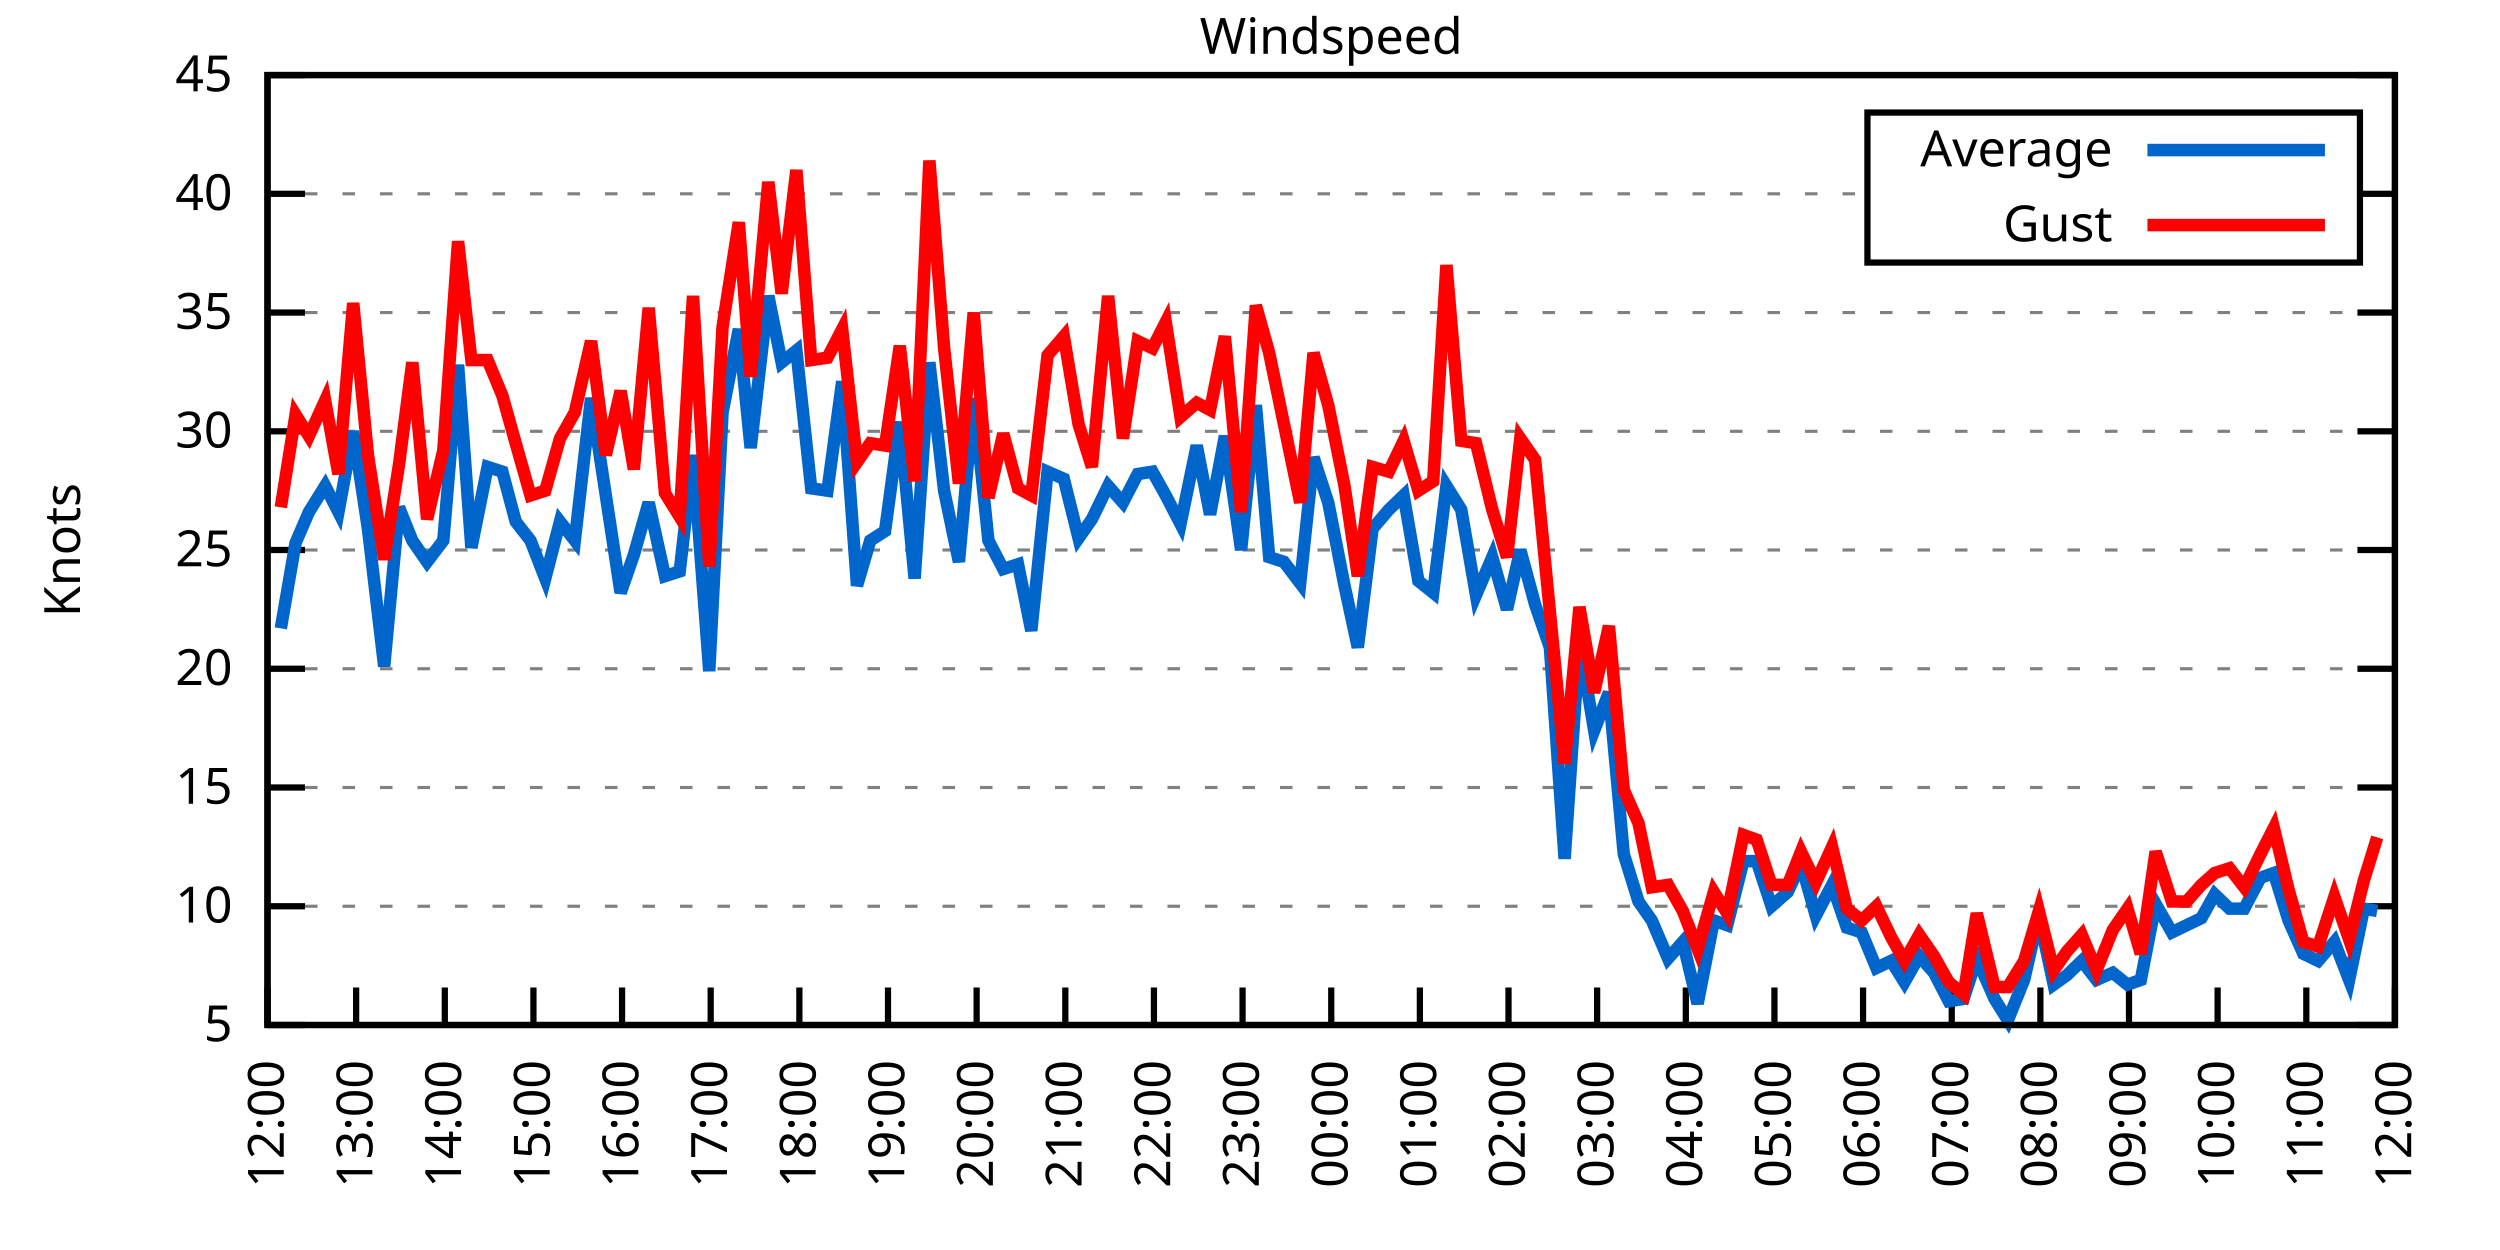
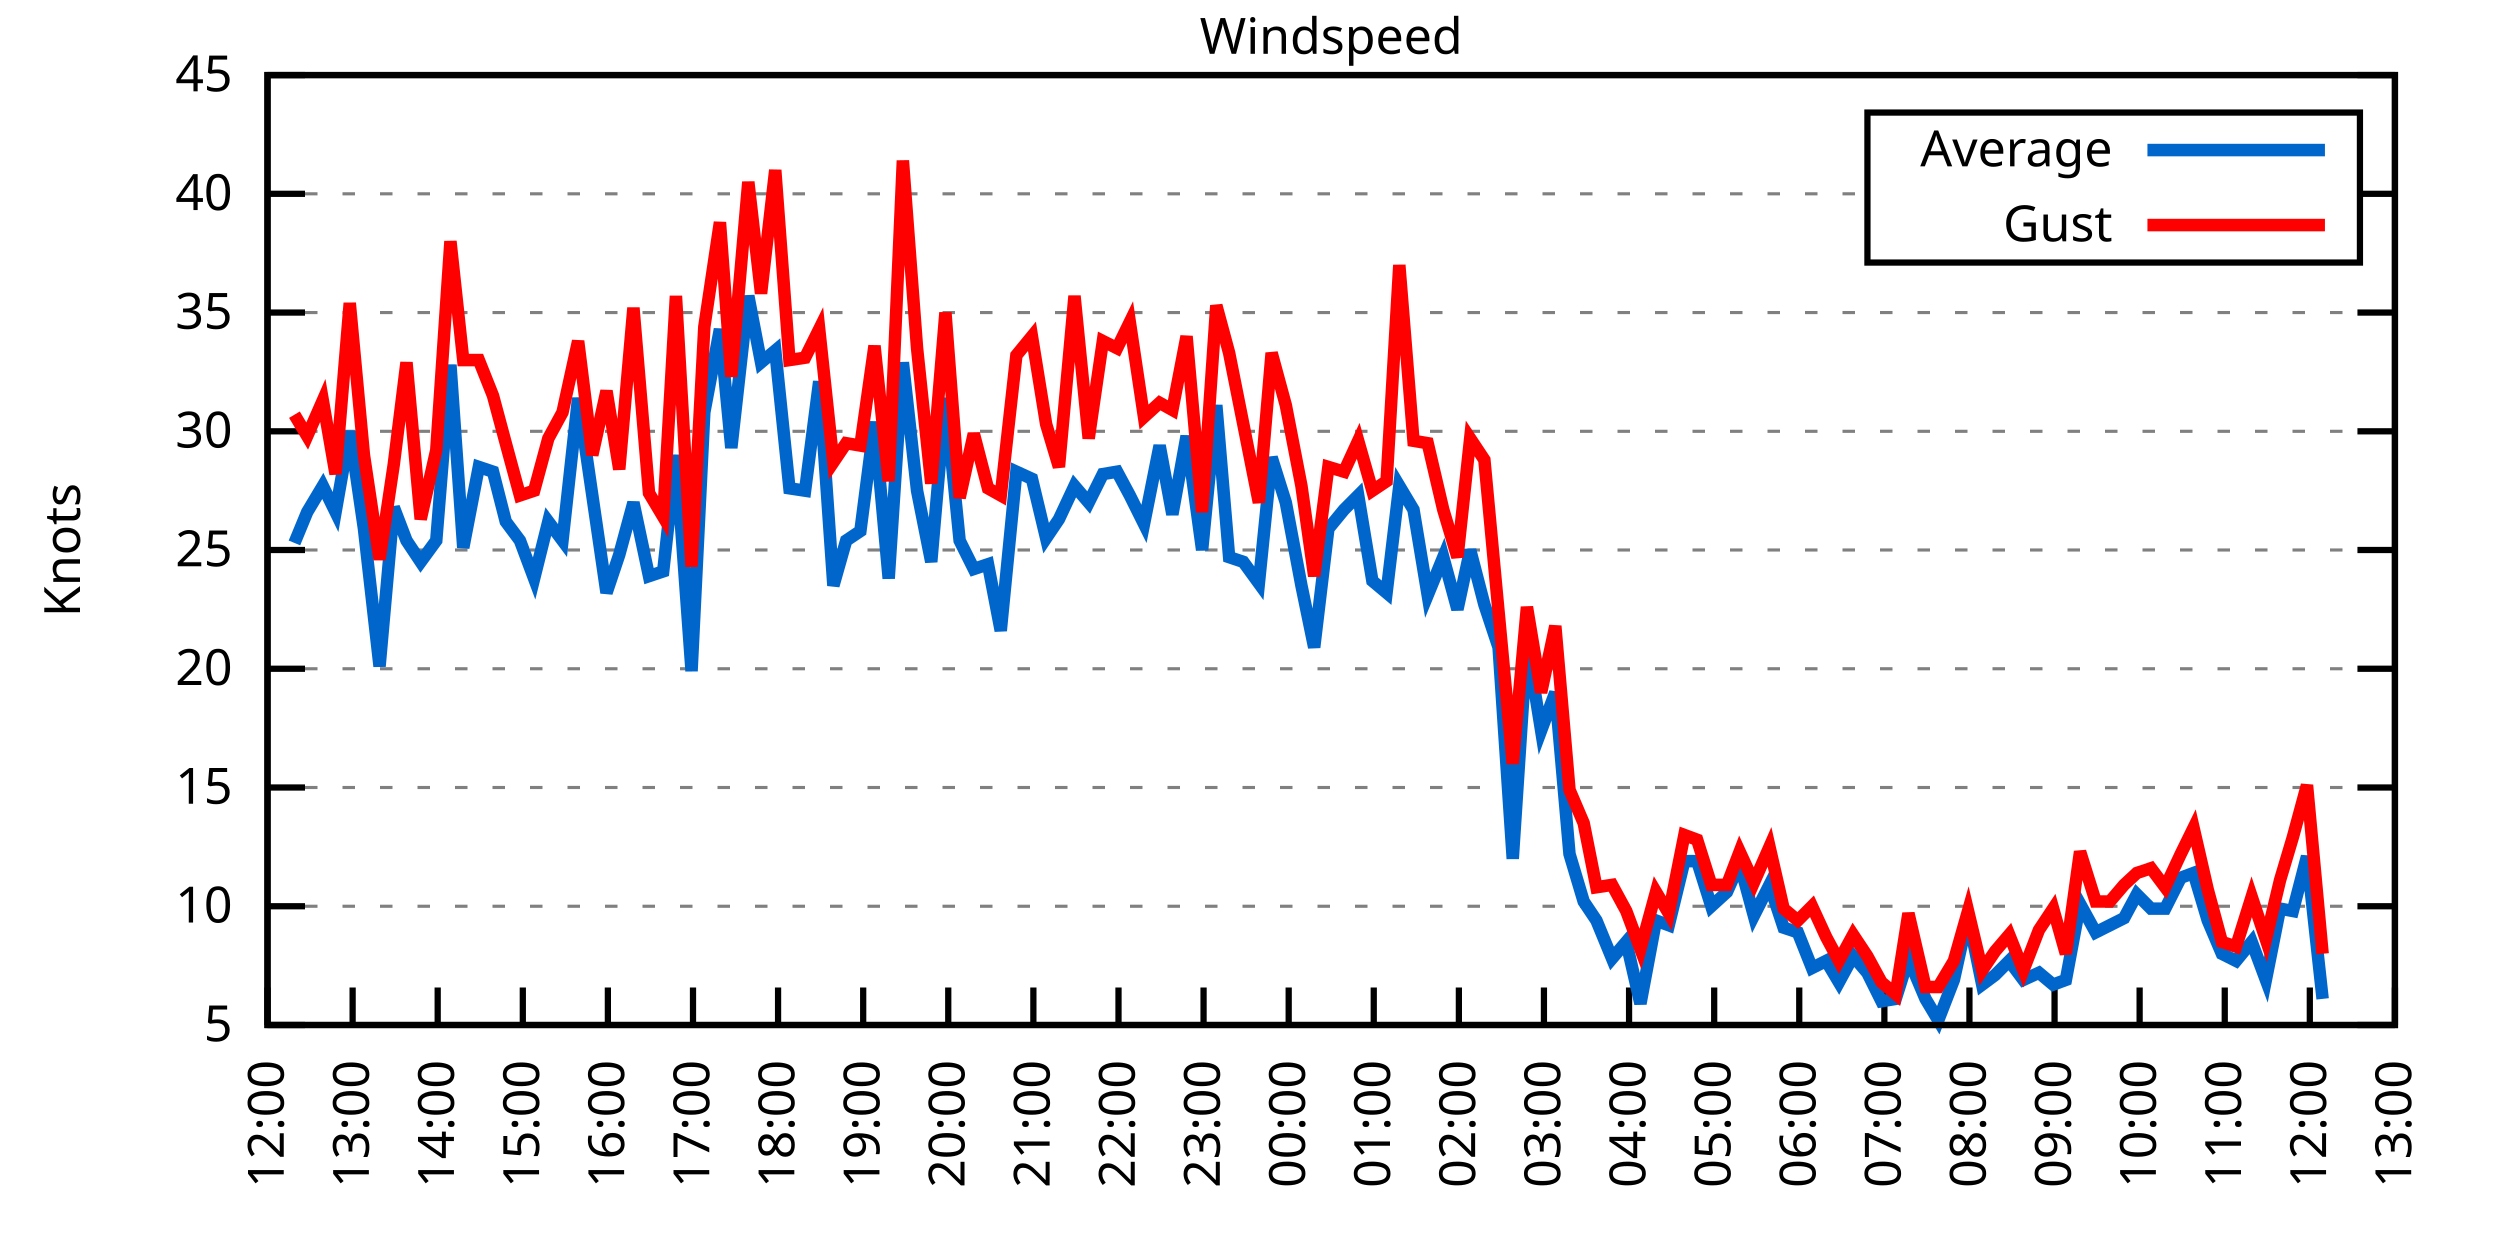
<svg xmlns="http://www.w3.org/2000/svg" xmlns:xlink="http://www.w3.org/1999/xlink" width="400" height="200" viewBox="0 0 400 200">
  <g id="gnuplot_canvas">
    <rect x="0" y="0" width="400" height="200" fill="none" />
    <defs>
      <circle id="gpDot" r="0.5" stroke-width="0.5" stroke="currentColor" />
      <path id="gpPt0" stroke-width="0.333" stroke="currentColor" d="M-1,0 h2 M0,-1 v2" />
      <path id="gpPt1" stroke-width="0.333" stroke="currentColor" d="M-1,-1 L1,1 M1,-1 L-1,1" />
      <path id="gpPt2" stroke-width="0.333" stroke="currentColor" d="M-1,0 L1,0 M0,-1 L0,1 M-1,-1 L1,1 M-1,1 L1,-1" />
      <rect id="gpPt3" stroke-width="0.333" stroke="currentColor" x="-1" y="-1" width="2" height="2" />
      <rect id="gpPt4" stroke-width="0.333" stroke="currentColor" fill="currentColor" x="-1" y="-1" width="2" height="2" />
      <circle id="gpPt5" stroke-width="0.333" stroke="currentColor" cx="0" cy="0" r="1" />
      <use xlink:href="#gpPt5" id="gpPt6" fill="currentColor" stroke="none" />
      <path id="gpPt7" stroke-width="0.333" stroke="currentColor" d="M0,-1.33 L-1.33,0.67 L1.33,0.67 z" />
      <use xlink:href="#gpPt7" id="gpPt8" fill="currentColor" stroke="none" />
      <use xlink:href="#gpPt7" id="gpPt9" stroke="currentColor" transform="rotate(180)" />
      <use xlink:href="#gpPt9" id="gpPt10" fill="currentColor" stroke="none" />
      <use xlink:href="#gpPt3" id="gpPt11" stroke="currentColor" transform="rotate(45)" />
      <use xlink:href="#gpPt11" id="gpPt12" fill="currentColor" stroke="none" />
      <path id="gpPt13" stroke-width="0.333" stroke="currentColor" d="M0,1.330 L1.265,0.411 L0.782,-1.067 L-0.782,-1.076 L-1.265,0.411 z" />
      <use xlink:href="#gpPt13" id="gpPt14" fill="currentColor" stroke="none" />
      <filter id="textbox" filterUnits="objectBoundingBox" x="0" y="0" height="1" width="1">
        <feFlood flood-color="white" flood-opacity="1" result="bgnd" />
        <feComposite in="SourceGraphic" in2="bgnd" operator="atop" />
      </filter>
      <filter id="greybox" filterUnits="objectBoundingBox" x="0" y="0" height="1" width="1">
        <feFlood flood-color="lightgrey" flood-opacity="1" result="grey" />
        <feComposite in="SourceGraphic" in2="grey" operator="atop" />
      </filter>
    </defs>
    <g fill="none" color="white" stroke="currentColor" stroke-width="1.00" stroke-linecap="butt" stroke-linejoin="miter">
</g>
    <g fill="none" color="black" stroke="currentColor" stroke-width="1.00" stroke-linecap="butt" stroke-linejoin="miter">
      <g stroke="none" shape-rendering="crispEdges">
        <polygon fill="rgb(255, 255, 255)" points="42.80,164.00 383.18,164.00 383.18,12.02 42.80,12.02 " />
      </g>
    </g>
    <g fill="none" color="black" stroke="currentColor" stroke-width="1.00" stroke-linecap="butt" stroke-linejoin="miter">
</g>
    <g fill="none" color="black" stroke="black" stroke-width="0.50" stroke-linecap="butt" stroke-linejoin="miter">
</g>
    <g fill="none" color="gray" stroke="currentColor" stroke-width="0.50" stroke-linecap="butt" stroke-linejoin="miter">
      <path stroke="gray" stroke-dasharray="2,4" class="gridline" d="M42.80,164.00 L383.19,164.00  " />
    </g>
    <g fill="none" color="gray" stroke="gray" stroke-width="1.00" stroke-linecap="butt" stroke-linejoin="miter">
</g>
    <g fill="none" color="black" stroke="currentColor" stroke-width="1.00" stroke-linecap="butt" stroke-linejoin="miter">
      <path stroke="black" d="M42.80,164.00 L48.80,164.00 M383.19,164.00 L377.19,164.00  " />
      <g transform="translate(37.20,166.60)" stroke="none" fill="black" font-family="Sans" font-size="8.00" text-anchor="end">
        <text>
          <tspan font-family="Sans"> 5</tspan>
        </text>
      </g>
    </g>
    <g fill="none" color="black" stroke="currentColor" stroke-width="1.00" stroke-linecap="butt" stroke-linejoin="miter">
</g>
    <g fill="none" color="black" stroke="black" stroke-width="0.50" stroke-linecap="butt" stroke-linejoin="miter">
</g>
    <g fill="none" color="gray" stroke="currentColor" stroke-width="0.50" stroke-linecap="butt" stroke-linejoin="miter">
      <path stroke="gray" stroke-dasharray="2,4" class="gridline" d="M42.80,145.00 L383.19,145.00  " />
    </g>
    <g fill="none" color="gray" stroke="gray" stroke-width="1.00" stroke-linecap="butt" stroke-linejoin="miter">
</g>
    <g fill="none" color="black" stroke="currentColor" stroke-width="1.00" stroke-linecap="butt" stroke-linejoin="miter">
      <path stroke="black" d="M42.80,145.00 L48.80,145.00 M383.19,145.00 L377.19,145.00  " />
      <g transform="translate(37.20,147.60)" stroke="none" fill="black" font-family="Sans" font-size="8.00" text-anchor="end">
        <text>
          <tspan font-family="Sans"> 10</tspan>
        </text>
      </g>
    </g>
    <g fill="none" color="black" stroke="currentColor" stroke-width="1.00" stroke-linecap="butt" stroke-linejoin="miter">
</g>
    <g fill="none" color="black" stroke="black" stroke-width="0.50" stroke-linecap="butt" stroke-linejoin="miter">
</g>
    <g fill="none" color="gray" stroke="currentColor" stroke-width="0.50" stroke-linecap="butt" stroke-linejoin="miter">
      <path stroke="gray" stroke-dasharray="2,4" class="gridline" d="M42.80,126.00 L383.19,126.00  " />
    </g>
    <g fill="none" color="gray" stroke="gray" stroke-width="1.00" stroke-linecap="butt" stroke-linejoin="miter">
</g>
    <g fill="none" color="black" stroke="currentColor" stroke-width="1.00" stroke-linecap="butt" stroke-linejoin="miter">
      <path stroke="black" d="M42.80,126.00 L48.80,126.00 M383.19,126.00 L377.19,126.00  " />
      <g transform="translate(37.20,128.60)" stroke="none" fill="black" font-family="Sans" font-size="8.00" text-anchor="end">
        <text>
          <tspan font-family="Sans"> 15</tspan>
        </text>
      </g>
    </g>
    <g fill="none" color="black" stroke="currentColor" stroke-width="1.00" stroke-linecap="butt" stroke-linejoin="miter">
</g>
    <g fill="none" color="black" stroke="black" stroke-width="0.50" stroke-linecap="butt" stroke-linejoin="miter">
</g>
    <g fill="none" color="gray" stroke="currentColor" stroke-width="0.50" stroke-linecap="butt" stroke-linejoin="miter">
      <path stroke="gray" stroke-dasharray="2,4" class="gridline" d="M42.80,107.00 L383.19,107.00  " />
    </g>
    <g fill="none" color="gray" stroke="gray" stroke-width="1.00" stroke-linecap="butt" stroke-linejoin="miter">
</g>
    <g fill="none" color="black" stroke="currentColor" stroke-width="1.00" stroke-linecap="butt" stroke-linejoin="miter">
      <path stroke="black" d="M42.80,107.00 L48.80,107.00 M383.19,107.00 L377.19,107.00  " />
      <g transform="translate(37.20,109.60)" stroke="none" fill="black" font-family="Sans" font-size="8.00" text-anchor="end">
        <text>
          <tspan font-family="Sans"> 20</tspan>
        </text>
      </g>
    </g>
    <g fill="none" color="black" stroke="currentColor" stroke-width="1.00" stroke-linecap="butt" stroke-linejoin="miter">
</g>
    <g fill="none" color="black" stroke="black" stroke-width="0.50" stroke-linecap="butt" stroke-linejoin="miter">
</g>
    <g fill="none" color="gray" stroke="currentColor" stroke-width="0.50" stroke-linecap="butt" stroke-linejoin="miter">
      <path stroke="gray" stroke-dasharray="2,4" class="gridline" d="M42.80,88.00 L383.19,88.00  " />
    </g>
    <g fill="none" color="gray" stroke="gray" stroke-width="1.00" stroke-linecap="butt" stroke-linejoin="miter">
</g>
    <g fill="none" color="black" stroke="currentColor" stroke-width="1.00" stroke-linecap="butt" stroke-linejoin="miter">
      <path stroke="black" d="M42.80,88.00 L48.80,88.00 M383.19,88.00 L377.19,88.00  " />
      <g transform="translate(37.20,90.60)" stroke="none" fill="black" font-family="Sans" font-size="8.00" text-anchor="end">
        <text>
          <tspan font-family="Sans"> 25</tspan>
        </text>
      </g>
    </g>
    <g fill="none" color="black" stroke="currentColor" stroke-width="1.00" stroke-linecap="butt" stroke-linejoin="miter">
</g>
    <g fill="none" color="black" stroke="black" stroke-width="0.50" stroke-linecap="butt" stroke-linejoin="miter">
</g>
    <g fill="none" color="gray" stroke="currentColor" stroke-width="0.50" stroke-linecap="butt" stroke-linejoin="miter">
      <path stroke="gray" stroke-dasharray="2,4" class="gridline" d="M42.80,69.01 L383.19,69.01  " />
    </g>
    <g fill="none" color="gray" stroke="gray" stroke-width="1.00" stroke-linecap="butt" stroke-linejoin="miter">
</g>
    <g fill="none" color="black" stroke="currentColor" stroke-width="1.00" stroke-linecap="butt" stroke-linejoin="miter">
      <path stroke="black" d="M42.80,69.01 L48.80,69.01 M383.19,69.01 L377.19,69.01  " />
      <g transform="translate(37.20,71.61)" stroke="none" fill="black" font-family="Sans" font-size="8.00" text-anchor="end">
        <text>
          <tspan font-family="Sans"> 30</tspan>
        </text>
      </g>
    </g>
    <g fill="none" color="black" stroke="currentColor" stroke-width="1.00" stroke-linecap="butt" stroke-linejoin="miter">
</g>
    <g fill="none" color="black" stroke="black" stroke-width="0.50" stroke-linecap="butt" stroke-linejoin="miter">
</g>
    <g fill="none" color="gray" stroke="currentColor" stroke-width="0.50" stroke-linecap="butt" stroke-linejoin="miter">
      <path stroke="gray" stroke-dasharray="2,4" class="gridline" d="M42.80,50.01 L383.19,50.01  " />
    </g>
    <g fill="none" color="gray" stroke="gray" stroke-width="1.00" stroke-linecap="butt" stroke-linejoin="miter">
</g>
    <g fill="none" color="black" stroke="currentColor" stroke-width="1.00" stroke-linecap="butt" stroke-linejoin="miter">
      <path stroke="black" d="M42.80,50.01 L48.80,50.01 M383.19,50.01 L377.19,50.01  " />
      <g transform="translate(37.20,52.61)" stroke="none" fill="black" font-family="Sans" font-size="8.00" text-anchor="end">
        <text>
          <tspan font-family="Sans"> 35</tspan>
        </text>
      </g>
    </g>
    <g fill="none" color="black" stroke="currentColor" stroke-width="1.00" stroke-linecap="butt" stroke-linejoin="miter">
</g>
    <g fill="none" color="black" stroke="black" stroke-width="0.50" stroke-linecap="butt" stroke-linejoin="miter">
</g>
    <g fill="none" color="gray" stroke="currentColor" stroke-width="0.50" stroke-linecap="butt" stroke-linejoin="miter">
      <path stroke="gray" stroke-dasharray="2,4" class="gridline" d="M42.80,31.01 L298.79,31.01 M377.59,31.01 L383.19,31.01  " />
    </g>
    <g fill="none" color="gray" stroke="gray" stroke-width="1.00" stroke-linecap="butt" stroke-linejoin="miter">
</g>
    <g fill="none" color="black" stroke="currentColor" stroke-width="1.00" stroke-linecap="butt" stroke-linejoin="miter">
      <path stroke="black" d="M42.80,31.01 L48.80,31.01 M383.19,31.01 L377.19,31.01  " />
      <g transform="translate(37.20,33.61)" stroke="none" fill="black" font-family="Sans" font-size="8.00" text-anchor="end">
        <text>
          <tspan font-family="Sans"> 40</tspan>
        </text>
      </g>
    </g>
    <g fill="none" color="black" stroke="currentColor" stroke-width="1.00" stroke-linecap="butt" stroke-linejoin="miter">
</g>
    <g fill="none" color="black" stroke="black" stroke-width="0.50" stroke-linecap="butt" stroke-linejoin="miter">
</g>
    <g fill="none" color="gray" stroke="currentColor" stroke-width="0.50" stroke-linecap="butt" stroke-linejoin="miter">
      <path stroke="gray" stroke-dasharray="2,4" class="gridline" d="M42.80,12.01 L383.19,12.01  " />
    </g>
    <g fill="none" color="gray" stroke="gray" stroke-width="1.00" stroke-linecap="butt" stroke-linejoin="miter">
</g>
    <g fill="none" color="black" stroke="currentColor" stroke-width="1.00" stroke-linecap="butt" stroke-linejoin="miter">
      <path stroke="black" d="M42.80,12.01 L48.80,12.01 M383.19,12.01 L377.19,12.01  " />
      <g transform="translate(37.20,14.61)" stroke="none" fill="black" font-family="Sans" font-size="8.00" text-anchor="end">
        <text>
          <tspan font-family="Sans"> 45</tspan>
        </text>
      </g>
    </g>
    <g fill="none" color="black" stroke="currentColor" stroke-width="1.00" stroke-linecap="butt" stroke-linejoin="miter">
      <path stroke="black" d="M42.80,164.00 L42.80,158.00  " />
      <g transform="translate(45.40,169.60) rotate(270.00)" stroke="none" fill="black" font-family="Sans" font-size="8.00" text-anchor="end">
        <text>
          <tspan font-family="Sans">12:00</tspan>
        </text>
      </g>
    </g>
    <g fill="none" color="black" stroke="currentColor" stroke-width="1.00" stroke-linecap="butt" stroke-linejoin="miter">
-       <path stroke="black" d="M56.98,164.00 L56.98,158.00  " />
-       <g transform="translate(59.58,169.60) rotate(270.00)" stroke="none" fill="black" font-family="Sans" font-size="8.00" text-anchor="end">
+       <path stroke="black" d="M56.42,164.00 L56.42,158.00  " />
+       <g transform="translate(59.02,169.60) rotate(270.00)" stroke="none" fill="black" font-family="Sans" font-size="8.00" text-anchor="end">
        <text>
          <tspan font-family="Sans">13:00</tspan>
        </text>
      </g>
    </g>
    <g fill="none" color="black" stroke="currentColor" stroke-width="1.00" stroke-linecap="butt" stroke-linejoin="miter">
-       <path stroke="black" d="M71.17,164.00 L71.17,158.00  " />
-       <g transform="translate(73.77,169.60) rotate(270.00)" stroke="none" fill="black" font-family="Sans" font-size="8.00" text-anchor="end">
+       <path stroke="black" d="M70.03,164.00 L70.03,158.00  " />
+       <g transform="translate(72.63,169.60) rotate(270.00)" stroke="none" fill="black" font-family="Sans" font-size="8.00" text-anchor="end">
        <text>
          <tspan font-family="Sans">14:00</tspan>
        </text>
      </g>
    </g>
    <g fill="none" color="black" stroke="currentColor" stroke-width="1.00" stroke-linecap="butt" stroke-linejoin="miter">
-       <path stroke="black" d="M85.35,164.00 L85.35,158.00  " />
-       <g transform="translate(87.95,169.60) rotate(270.00)" stroke="none" fill="black" font-family="Sans" font-size="8.00" text-anchor="end">
+       <path stroke="black" d="M83.65,164.00 L83.65,158.00  " />
+       <g transform="translate(86.25,169.60) rotate(270.00)" stroke="none" fill="black" font-family="Sans" font-size="8.00" text-anchor="end">
        <text>
          <tspan font-family="Sans">15:00</tspan>
        </text>
      </g>
    </g>
    <g fill="none" color="black" stroke="currentColor" stroke-width="1.00" stroke-linecap="butt" stroke-linejoin="miter">
-       <path stroke="black" d="M99.53,164.00 L99.53,158.00  " />
-       <g transform="translate(102.13,169.60) rotate(270.00)" stroke="none" fill="black" font-family="Sans" font-size="8.00" text-anchor="end">
+       <path stroke="black" d="M97.26,164.00 L97.26,158.00  " />
+       <g transform="translate(99.86,169.60) rotate(270.00)" stroke="none" fill="black" font-family="Sans" font-size="8.00" text-anchor="end">
        <text>
          <tspan font-family="Sans">16:00</tspan>
        </text>
      </g>
    </g>
    <g fill="none" color="black" stroke="currentColor" stroke-width="1.00" stroke-linecap="butt" stroke-linejoin="miter">
-       <path stroke="black" d="M113.71,164.00 L113.71,158.00  " />
-       <g transform="translate(116.31,169.60) rotate(270.00)" stroke="none" fill="black" font-family="Sans" font-size="8.00" text-anchor="end">
+       <path stroke="black" d="M110.88,164.00 L110.88,158.00  " />
+       <g transform="translate(113.48,169.60) rotate(270.00)" stroke="none" fill="black" font-family="Sans" font-size="8.00" text-anchor="end">
        <text>
          <tspan font-family="Sans">17:00</tspan>
        </text>
      </g>
    </g>
    <g fill="none" color="black" stroke="currentColor" stroke-width="1.00" stroke-linecap="butt" stroke-linejoin="miter">
-       <path stroke="black" d="M127.90,164.00 L127.90,158.00  " />
-       <g transform="translate(130.50,169.60) rotate(270.00)" stroke="none" fill="black" font-family="Sans" font-size="8.00" text-anchor="end">
+       <path stroke="black" d="M124.49,164.00 L124.49,158.00  " />
+       <g transform="translate(127.09,169.60) rotate(270.00)" stroke="none" fill="black" font-family="Sans" font-size="8.00" text-anchor="end">
        <text>
          <tspan font-family="Sans">18:00</tspan>
        </text>
      </g>
    </g>
    <g fill="none" color="black" stroke="currentColor" stroke-width="1.00" stroke-linecap="butt" stroke-linejoin="miter">
-       <path stroke="black" d="M142.08,164.00 L142.08,158.00  " />
-       <g transform="translate(144.68,169.60) rotate(270.00)" stroke="none" fill="black" font-family="Sans" font-size="8.00" text-anchor="end">
+       <path stroke="black" d="M138.11,164.00 L138.11,158.00  " />
+       <g transform="translate(140.71,169.60) rotate(270.00)" stroke="none" fill="black" font-family="Sans" font-size="8.00" text-anchor="end">
        <text>
          <tspan font-family="Sans">19:00</tspan>
        </text>
      </g>
    </g>
    <g fill="none" color="black" stroke="currentColor" stroke-width="1.00" stroke-linecap="butt" stroke-linejoin="miter">
-       <path stroke="black" d="M156.26,164.00 L156.26,158.00  " />
-       <g transform="translate(158.86,169.60) rotate(270.00)" stroke="none" fill="black" font-family="Sans" font-size="8.00" text-anchor="end">
+       <path stroke="black" d="M151.72,164.00 L151.72,158.00  " />
+       <g transform="translate(154.32,169.60) rotate(270.00)" stroke="none" fill="black" font-family="Sans" font-size="8.00" text-anchor="end">
        <text>
          <tspan font-family="Sans">20:00</tspan>
        </text>
      </g>
    </g>
    <g fill="none" color="black" stroke="currentColor" stroke-width="1.00" stroke-linecap="butt" stroke-linejoin="miter">
-       <path stroke="black" d="M170.45,164.00 L170.45,158.00  " />
-       <g transform="translate(173.05,169.60) rotate(270.00)" stroke="none" fill="black" font-family="Sans" font-size="8.00" text-anchor="end">
+       <path stroke="black" d="M165.34,164.00 L165.34,158.00  " />
+       <g transform="translate(167.94,169.60) rotate(270.00)" stroke="none" fill="black" font-family="Sans" font-size="8.00" text-anchor="end">
        <text>
          <tspan font-family="Sans">21:00</tspan>
        </text>
      </g>
    </g>
    <g fill="none" color="black" stroke="currentColor" stroke-width="1.00" stroke-linecap="butt" stroke-linejoin="miter">
-       <path stroke="black" d="M184.63,164.00 L184.63,158.00  " />
-       <g transform="translate(187.23,169.60) rotate(270.00)" stroke="none" fill="black" font-family="Sans" font-size="8.00" text-anchor="end">
+       <path stroke="black" d="M178.96,164.00 L178.96,158.00  " />
+       <g transform="translate(181.56,169.60) rotate(270.00)" stroke="none" fill="black" font-family="Sans" font-size="8.00" text-anchor="end">
        <text>
          <tspan font-family="Sans">22:00</tspan>
        </text>
      </g>
    </g>
    <g fill="none" color="black" stroke="currentColor" stroke-width="1.00" stroke-linecap="butt" stroke-linejoin="miter">
-       <path stroke="black" d="M198.81,164.00 L198.81,158.00  " />
-       <g transform="translate(201.41,169.60) rotate(270.00)" stroke="none" fill="black" font-family="Sans" font-size="8.00" text-anchor="end">
+       <path stroke="black" d="M192.57,164.00 L192.57,158.00  " />
+       <g transform="translate(195.17,169.60) rotate(270.00)" stroke="none" fill="black" font-family="Sans" font-size="8.00" text-anchor="end">
        <text>
          <tspan font-family="Sans">23:00</tspan>
        </text>
      </g>
    </g>
    <g fill="none" color="black" stroke="currentColor" stroke-width="1.00" stroke-linecap="butt" stroke-linejoin="miter">
-       <path stroke="black" d="M213.00,164.00 L213.00,158.00  " />
-       <g transform="translate(215.60,169.60) rotate(270.00)" stroke="none" fill="black" font-family="Sans" font-size="8.00" text-anchor="end">
+       <path stroke="black" d="M206.19,164.00 L206.19,158.00  " />
+       <g transform="translate(208.79,169.60) rotate(270.00)" stroke="none" fill="black" font-family="Sans" font-size="8.00" text-anchor="end">
        <text>
          <tspan font-family="Sans">00:00</tspan>
        </text>
      </g>
    </g>
    <g fill="none" color="black" stroke="currentColor" stroke-width="1.00" stroke-linecap="butt" stroke-linejoin="miter">
-       <path stroke="black" d="M227.18,164.00 L227.18,158.00  " />
-       <g transform="translate(229.78,169.60) rotate(270.00)" stroke="none" fill="black" font-family="Sans" font-size="8.00" text-anchor="end">
+       <path stroke="black" d="M219.80,164.00 L219.80,158.00  " />
+       <g transform="translate(222.40,169.60) rotate(270.00)" stroke="none" fill="black" font-family="Sans" font-size="8.00" text-anchor="end">
        <text>
          <tspan font-family="Sans">01:00</tspan>
        </text>
      </g>
    </g>
    <g fill="none" color="black" stroke="currentColor" stroke-width="1.00" stroke-linecap="butt" stroke-linejoin="miter">
-       <path stroke="black" d="M241.36,164.00 L241.36,158.00  " />
-       <g transform="translate(243.96,169.60) rotate(270.00)" stroke="none" fill="black" font-family="Sans" font-size="8.00" text-anchor="end">
+       <path stroke="black" d="M233.42,164.00 L233.42,158.00  " />
+       <g transform="translate(236.02,169.60) rotate(270.00)" stroke="none" fill="black" font-family="Sans" font-size="8.00" text-anchor="end">
        <text>
          <tspan font-family="Sans">02:00</tspan>
        </text>
      </g>
    </g>
    <g fill="none" color="black" stroke="currentColor" stroke-width="1.00" stroke-linecap="butt" stroke-linejoin="miter">
-       <path stroke="black" d="M255.54,164.00 L255.54,158.00  " />
-       <g transform="translate(258.14,169.60) rotate(270.00)" stroke="none" fill="black" font-family="Sans" font-size="8.00" text-anchor="end">
+       <path stroke="black" d="M247.03,164.00 L247.03,158.00  " />
+       <g transform="translate(249.63,169.60) rotate(270.00)" stroke="none" fill="black" font-family="Sans" font-size="8.00" text-anchor="end">
        <text>
          <tspan font-family="Sans">03:00</tspan>
        </text>
      </g>
    </g>
    <g fill="none" color="black" stroke="currentColor" stroke-width="1.00" stroke-linecap="butt" stroke-linejoin="miter">
-       <path stroke="black" d="M269.73,164.00 L269.73,158.00  " />
-       <g transform="translate(272.33,169.60) rotate(270.00)" stroke="none" fill="black" font-family="Sans" font-size="8.00" text-anchor="end">
+       <path stroke="black" d="M260.65,164.00 L260.65,158.00  " />
+       <g transform="translate(263.25,169.60) rotate(270.00)" stroke="none" fill="black" font-family="Sans" font-size="8.00" text-anchor="end">
        <text>
          <tspan font-family="Sans">04:00</tspan>
        </text>
      </g>
    </g>
    <g fill="none" color="black" stroke="currentColor" stroke-width="1.00" stroke-linecap="butt" stroke-linejoin="miter">
-       <path stroke="black" d="M283.91,164.00 L283.91,158.00  " />
-       <g transform="translate(286.51,169.60) rotate(270.00)" stroke="none" fill="black" font-family="Sans" font-size="8.00" text-anchor="end">
+       <path stroke="black" d="M274.27,164.00 L274.27,158.00  " />
+       <g transform="translate(276.87,169.60) rotate(270.00)" stroke="none" fill="black" font-family="Sans" font-size="8.00" text-anchor="end">
        <text>
          <tspan font-family="Sans">05:00</tspan>
        </text>
      </g>
    </g>
    <g fill="none" color="black" stroke="currentColor" stroke-width="1.00" stroke-linecap="butt" stroke-linejoin="miter">
-       <path stroke="black" d="M298.09,164.00 L298.09,158.00  " />
-       <g transform="translate(300.69,169.60) rotate(270.00)" stroke="none" fill="black" font-family="Sans" font-size="8.00" text-anchor="end">
+       <path stroke="black" d="M287.88,164.00 L287.88,158.00  " />
+       <g transform="translate(290.48,169.60) rotate(270.00)" stroke="none" fill="black" font-family="Sans" font-size="8.00" text-anchor="end">
        <text>
          <tspan font-family="Sans">06:00</tspan>
        </text>
      </g>
    </g>
    <g fill="none" color="black" stroke="currentColor" stroke-width="1.00" stroke-linecap="butt" stroke-linejoin="miter">
-       <path stroke="black" d="M312.28,164.00 L312.28,158.00  " />
-       <g transform="translate(314.88,169.60) rotate(270.00)" stroke="none" fill="black" font-family="Sans" font-size="8.00" text-anchor="end">
+       <path stroke="black" d="M301.50,164.00 L301.50,158.00  " />
+       <g transform="translate(304.10,169.60) rotate(270.00)" stroke="none" fill="black" font-family="Sans" font-size="8.00" text-anchor="end">
        <text>
          <tspan font-family="Sans">07:00</tspan>
        </text>
      </g>
    </g>
    <g fill="none" color="black" stroke="currentColor" stroke-width="1.00" stroke-linecap="butt" stroke-linejoin="miter">
-       <path stroke="black" d="M326.46,164.00 L326.46,158.00  " />
-       <g transform="translate(329.06,169.60) rotate(270.00)" stroke="none" fill="black" font-family="Sans" font-size="8.00" text-anchor="end">
+       <path stroke="black" d="M315.11,164.00 L315.11,158.00  " />
+       <g transform="translate(317.71,169.60) rotate(270.00)" stroke="none" fill="black" font-family="Sans" font-size="8.00" text-anchor="end">
        <text>
          <tspan font-family="Sans">08:00</tspan>
        </text>
      </g>
    </g>
    <g fill="none" color="black" stroke="currentColor" stroke-width="1.00" stroke-linecap="butt" stroke-linejoin="miter">
-       <path stroke="black" d="M340.64,164.00 L340.64,158.00  " />
-       <g transform="translate(343.24,169.60) rotate(270.00)" stroke="none" fill="black" font-family="Sans" font-size="8.00" text-anchor="end">
+       <path stroke="black" d="M328.73,164.00 L328.73,158.00  " />
+       <g transform="translate(331.33,169.60) rotate(270.00)" stroke="none" fill="black" font-family="Sans" font-size="8.00" text-anchor="end">
        <text>
          <tspan font-family="Sans">09:00</tspan>
        </text>
      </g>
    </g>
    <g fill="none" color="black" stroke="currentColor" stroke-width="1.00" stroke-linecap="butt" stroke-linejoin="miter">
-       <path stroke="black" d="M354.82,164.00 L354.82,158.00  " />
-       <g transform="translate(357.42,169.60) rotate(270.00)" stroke="none" fill="black" font-family="Sans" font-size="8.00" text-anchor="end">
+       <path stroke="black" d="M342.34,164.00 L342.34,158.00  " />
+       <g transform="translate(344.94,169.60) rotate(270.00)" stroke="none" fill="black" font-family="Sans" font-size="8.00" text-anchor="end">
        <text>
          <tspan font-family="Sans">10:00</tspan>
        </text>
      </g>
    </g>
    <g fill="none" color="black" stroke="currentColor" stroke-width="1.00" stroke-linecap="butt" stroke-linejoin="miter">
-       <path stroke="black" d="M369.01,164.00 L369.01,158.00  " />
-       <g transform="translate(371.61,169.60) rotate(270.00)" stroke="none" fill="black" font-family="Sans" font-size="8.00" text-anchor="end">
+       <path stroke="black" d="M355.96,164.00 L355.96,158.00  " />
+       <g transform="translate(358.56,169.60) rotate(270.00)" stroke="none" fill="black" font-family="Sans" font-size="8.00" text-anchor="end">
        <text>
          <tspan font-family="Sans">11:00</tspan>
+         </text>
+       </g>
+     </g>
+     <g fill="none" color="black" stroke="currentColor" stroke-width="1.00" stroke-linecap="butt" stroke-linejoin="miter">
+       <path stroke="black" d="M369.57,164.00 L369.57,158.00  " />
+       <g transform="translate(372.17,169.60) rotate(270.00)" stroke="none" fill="black" font-family="Sans" font-size="8.00" text-anchor="end">
+         <text>
+           <tspan font-family="Sans">12:00</tspan>
        </text>
      </g>
    </g>
    <g fill="none" color="black" stroke="currentColor" stroke-width="1.00" stroke-linecap="butt" stroke-linejoin="miter">
      <path stroke="black" d="M383.19,164.00 L383.19,158.00  " />
      <g transform="translate(385.79,169.60) rotate(270.00)" stroke="none" fill="black" font-family="Sans" font-size="8.00" text-anchor="end">
        <text>
-           <tspan font-family="Sans">12:00</tspan>
+           <tspan font-family="Sans">13:00</tspan>
        </text>
      </g>
    </g>
    <g fill="none" color="black" stroke="currentColor" stroke-width="1.00" stroke-linecap="butt" stroke-linejoin="miter">
</g>
    <g fill="none" color="black" stroke="currentColor" stroke-width="1.00" stroke-linecap="butt" stroke-linejoin="miter">
      <path stroke="black" d="M42.80,12.01 L42.80,164.00 L383.19,164.00 L383.19,12.01 L42.80,12.01 Z  " />
    </g>
    <g fill="none" color="black" stroke="currentColor" stroke-width="1.00" stroke-linecap="butt" stroke-linejoin="miter">
</g>
    <g fill="none" color="black" stroke="currentColor" stroke-width="1.00" stroke-linecap="butt" stroke-linejoin="miter">
      <path stroke="black" d="M298.79,42.01 L298.79,18.01 L377.59,18.01 L377.59,42.01 L298.79,42.01 Z  " />
    </g>
    <g id="Windspeed_plot_1">
      <g fill="none" color="white" stroke="black" stroke-width="2.00" stroke-linecap="butt" stroke-linejoin="miter">
</g>
      <g fill="none" color="black" stroke="currentColor" stroke-width="2.00" stroke-linecap="butt" stroke-linejoin="miter">
        <g transform="translate(337.99,26.61)" stroke="none" fill="black" font-family="Sans" font-size="8.00" text-anchor="end">
          <text>
            <tspan font-family="Sans">Average</tspan>
          </text>
        </g>
      </g>
      <g fill="none" color="black" stroke="currentColor" stroke-width="2.00" stroke-linecap="butt" stroke-linejoin="miter">
-         <path stroke="rgb(  0, 102, 204)" d="M343.59,24.01 L371.99,24.01 M44.93,100.54 L47.29,86.87 L49.42,81.93 L52.02,77.75 L54.15,81.93 L56.51,69.01   L58.87,84.59 L61.47,106.62 L63.84,81.17 L65.97,86.49 L68.33,89.90 L70.93,86.49 L73.29,58.37 L75.42,87.63   L78.02,74.71 L80.38,75.47 L82.51,83.45 L84.88,86.49 L87.24,92.56 L89.60,83.45 L91.97,86.49 L94.57,63.69   L96.93,79.27 L99.30,94.84 L101.42,88.76 L103.79,80.41 L106.39,92.18 L108.75,91.42 L110.88,72.81 L113.48,107.38   L115.61,65.97 L118.21,52.67 L120.10,71.67 L122.93,47.35 L125.06,57.99 L127.42,56.09 L129.79,78.13 L132.39,78.51   L134.75,61.03 L137.12,93.70 L139.24,86.49 L141.61,84.97 L143.97,67.49 L146.34,92.56 L148.70,57.99 L151.06,78.51   L153.43,89.90 L155.79,63.69 L158.15,86.49 L160.52,91.04 L162.88,90.28 L165.01,100.92 L167.61,75.47 L170.21,76.61   L172.57,86.11 L174.70,83.07 L177.30,77.75 L179.67,80.41 L182.03,75.85 L184.39,75.47 L186.52,79.27 L188.88,83.83   L191.48,71.29 L193.61,82.31 L195.98,69.77 L198.58,88.00 L200.94,64.83 L203.07,89.14 L205.43,89.90 L208.03,93.32   L210.16,73.19 L212.52,80.41 L215.12,93.70 L217.25,103.58 L219.61,84.59 L222.21,81.55 L224.58,79.27 L226.94,92.94   L229.31,94.84 L231.43,77.75 L233.80,81.55 L236.16,95.22 L238.76,89.14 L241.12,97.50 L243.25,88.00 L245.62,96.74   L247.98,103.58 L250.34,137.40 L252.71,102.82 L255.07,116.88 L257.43,110.80 L259.80,136.64 L262.16,144.24 L264.29,147.28   L266.89,153.36 L269.25,150.70 L271.62,160.58 L274.22,147.28 L276.35,148.04 L278.95,137.78 L281.07,137.78 L283.44,145.00   L286.04,142.72 L288.16,138.16 L290.53,146.52 L293.13,141.58 L295.49,148.42 L297.86,149.18 L300.22,154.88 L302.58,153.74   L304.71,157.16 L307.08,152.98 L309.44,155.64 L311.80,160.20 L314.17,159.82 L316.29,153.36 L319.13,159.82 L321.26,163.24   L323.86,156.78 L326.22,146.52 L328.59,157.54 L330.71,156.02 L333.08,153.74 L335.44,156.78 L338.04,155.64 L340.40,157.54   L342.53,156.78 L344.90,144.62 L347.50,149.18 L349.86,148.04 L352.22,146.90 L354.35,143.10 L356.72,145.38 L359.08,145.38   L361.68,140.44 L363.81,139.68 L366.17,147.28 L368.53,152.60 L370.90,153.74 L373.50,150.70 L375.86,156.78 L378.23,145.38   L380.35,145.76  " />
+         <path stroke="rgb(  0, 102, 204)" d="M343.59,24.01 L371.99,24.01 M47.11,86.87 L49.15,81.93 L51.65,77.75 L53.69,81.93 L55.96,69.01 L58.23,84.59   L60.73,106.62 L63.00,81.17 L65.04,86.49 L67.31,89.90 L69.80,86.49 L72.07,58.37 L74.12,87.63 L76.61,74.71   L78.88,75.47 L80.92,83.45 L83.19,86.49 L85.46,92.56 L87.73,83.45 L90.00,86.49 L92.50,63.69 L94.77,79.27   L97.04,94.84 L99.08,88.76 L101.35,80.41 L103.84,92.18 L106.11,91.42 L108.15,72.81 L110.65,107.38 L112.69,65.97   L115.19,52.67 L117.01,71.67 L119.73,47.35 L121.77,57.99 L124.04,56.09 L126.31,78.13 L128.81,78.51 L131.07,61.03   L133.34,93.70 L135.39,86.49 L137.66,84.97 L139.92,67.49 L142.19,92.56 L144.46,57.99 L146.73,78.51 L149.00,89.90   L151.27,63.69 L153.54,86.49 L155.81,91.04 L158.08,90.28 L160.12,100.92 L162.62,75.47 L165.11,76.61 L167.38,86.11   L169.43,83.07 L171.92,77.75 L174.19,80.41 L176.46,75.85 L178.73,75.47 L180.77,79.27 L183.04,83.83 L185.54,71.29   L187.58,82.31 L189.85,69.77 L192.34,88.00 L194.61,64.83 L196.66,89.14 L198.93,89.90 L201.42,93.32 L203.46,73.19   L205.73,80.41 L208.23,93.70 L210.27,103.58 L212.54,84.59 L215.04,81.55 L217.31,79.27 L219.58,92.94 L221.85,94.84   L223.89,77.75 L226.16,81.55 L228.43,95.22 L230.92,89.14 L233.19,97.50 L235.23,88.00 L237.50,96.74 L239.77,103.58   L242.04,137.40 L244.31,102.82 L246.58,116.88 L248.85,110.80 L251.12,136.64 L253.39,144.24 L255.43,147.28 L257.93,153.36   L260.20,150.70 L262.47,160.58 L264.96,147.28 L267.00,148.04 L269.50,137.78 L271.54,137.78 L273.81,145.00 L276.31,142.72   L278.35,138.16 L280.62,146.52 L283.12,141.58 L285.38,148.42 L287.65,149.18 L289.92,154.88 L292.19,153.74 L294.23,157.16   L296.50,152.98 L298.77,155.64 L301.04,160.20 L303.31,159.82 L305.35,153.36 L308.08,159.82 L310.12,163.24 L312.62,156.78   L314.89,146.52 L317.15,157.54 L319.20,156.02 L321.47,153.74 L323.74,156.78 L326.23,155.64 L328.50,157.54 L330.54,156.78   L332.81,144.62 L335.31,149.18 L337.58,148.04 L339.85,146.90 L341.89,143.10 L344.16,145.38 L346.43,145.38 L348.92,140.44   L350.97,139.68 L353.24,147.28 L355.50,152.60 L357.77,153.74 L360.27,150.70 L362.54,156.78 L364.81,145.38 L366.85,145.76   L369.12,137.02 L371.62,159.82  " />
      </g>
    </g>
    <g id="Windspeed_plot_2">
      <g fill="none" color="black" stroke="currentColor" stroke-width="2.00" stroke-linecap="butt" stroke-linejoin="miter">
        <g transform="translate(337.99,38.61)" stroke="none" fill="black" font-family="Sans" font-size="8.00" text-anchor="end">
          <text>
            <tspan font-family="Sans">Gust</tspan>
          </text>
        </g>
      </g>
      <g fill="none" color="black" stroke="currentColor" stroke-width="2.00" stroke-linecap="butt" stroke-linejoin="miter">
-         <path stroke="rgb(255,   0,   0)" d="M343.59,36.01 L371.99,36.01 M44.93,81.17 L47.29,66.35 L49.42,69.77 L52.02,64.07 L54.15,75.85 L56.51,48.49   L58.87,72.81 L61.47,89.52 L63.84,74.33 L65.97,57.99 L68.33,83.07 L70.93,72.05 L73.29,38.61 L75.42,57.61   L78.02,57.61 L80.38,63.31 L82.51,70.91 L84.88,79.27 L87.24,78.51 L89.60,70.15 L91.97,65.97 L94.57,54.57   L96.93,72.81 L99.30,62.55 L101.42,75.09 L103.79,49.25 L106.39,78.89 L108.75,82.69 L110.88,47.35 L113.48,90.66   L115.61,52.29 L118.21,35.57 L120.10,60.27 L122.93,29.11 L125.06,46.97 L127.42,27.21 L129.79,57.61 L132.39,57.23   L134.75,52.67 L137.12,73.95 L139.24,70.91 L141.61,71.29 L143.97,55.33 L146.34,76.99 L148.70,25.69 L151.06,55.71   L153.43,77.37 L155.79,50.01 L158.15,79.65 L160.52,69.39 L162.88,78.13 L165.01,79.27 L167.61,56.85 L170.21,53.81   L172.57,67.87 L174.70,74.71 L177.30,47.35 L179.67,70.15 L182.03,54.57 L184.39,55.71 L186.52,51.53 L188.88,66.73   L191.48,64.45 L193.61,65.59 L195.98,53.81 L198.58,81.93 L200.94,48.87 L203.07,56.47 L205.43,67.87 L208.03,80.41   L210.16,56.47 L212.52,64.83 L215.12,77.75 L217.25,92.18 L219.61,74.71 L222.21,75.47 L224.58,70.53 L226.94,78.51   L229.31,76.99 L231.43,42.41 L233.80,70.53 L236.16,70.91 L238.76,81.55 L241.12,89.14 L243.25,70.15 L245.62,73.57   L247.98,97.88 L250.34,122.20 L252.71,97.12 L255.07,110.80 L257.43,100.16 L259.80,126.38 L262.16,131.70 L264.29,141.96   L266.89,141.58 L269.25,145.76 L271.62,151.84 L274.22,142.72 L276.35,146.14 L278.95,133.60 L281.07,134.36 L283.44,141.58   L286.04,141.58 L288.16,136.26 L290.53,141.20 L293.13,135.50 L295.49,145.38 L297.86,147.28 L300.22,145.00 L302.58,149.94   L304.71,153.74 L307.08,149.56 L309.44,152.98 L311.80,157.16 L314.17,159.06 L316.29,146.14 L319.13,157.92 L321.26,157.92   L323.86,153.74 L326.22,145.76 L328.59,155.26 L330.71,152.22 L333.08,149.56 L335.44,155.26 L338.04,148.80 L340.40,145.38   L342.53,152.60 L344.90,136.26 L347.50,144.24 L349.86,144.24 L352.22,141.58 L354.35,139.68 L356.72,138.92 L359.08,141.96   L361.68,136.64 L363.81,132.46 L366.17,142.34 L368.53,150.70 L370.90,151.46 L373.50,143.48 L375.86,150.32 L378.23,140.82   L380.35,133.98  " />
+         <path stroke="rgb(255,   0,   0)" d="M343.59,36.01 L371.99,36.01 M47.11,66.35 L49.15,69.77 L51.65,64.07 L53.69,75.85 L55.96,48.49 L58.23,72.81   L60.73,89.52 L63.00,74.33 L65.04,57.99 L67.31,83.07 L69.80,72.05 L72.07,38.61 L74.12,57.61 L76.61,57.61   L78.88,63.31 L80.92,70.91 L83.19,79.27 L85.46,78.51 L87.73,70.15 L90.00,65.97 L92.50,54.57 L94.77,72.81   L97.04,62.55 L99.08,75.09 L101.35,49.25 L103.84,78.89 L106.11,82.69 L108.15,47.35 L110.65,90.66 L112.69,52.29   L115.19,35.57 L117.01,60.27 L119.73,29.11 L121.77,46.97 L124.04,27.21 L126.31,57.61 L128.81,57.23 L131.07,52.67   L133.34,73.95 L135.39,70.91 L137.66,71.29 L139.92,55.33 L142.19,76.99 L144.46,25.69 L146.73,55.71 L149.00,77.37   L151.27,50.01 L153.54,79.65 L155.81,69.39 L158.08,78.13 L160.12,79.27 L162.62,56.85 L165.11,53.81 L167.38,67.87   L169.43,74.71 L171.92,47.35 L174.19,70.15 L176.46,54.57 L178.73,55.71 L180.77,51.53 L183.04,66.73 L185.54,64.45   L187.58,65.59 L189.85,53.81 L192.34,81.93 L194.61,48.87 L196.66,56.47 L198.93,67.87 L201.42,80.41 L203.46,56.47   L205.73,64.83 L208.23,77.75 L210.27,92.18 L212.54,74.71 L215.04,75.47 L217.31,70.53 L219.58,78.51 L221.85,76.99   L223.89,42.41 L226.16,70.53 L228.43,70.91 L230.92,81.55 L233.19,89.14 L235.23,70.15 L237.50,73.57 L239.77,97.88   L242.04,122.20 L244.31,97.12 L246.58,110.80 L248.85,100.16 L251.12,126.38 L253.39,131.70 L255.43,141.96 L257.93,141.58   L260.20,145.76 L262.47,151.84 L264.96,142.72 L267.00,146.14 L269.50,133.60 L271.54,134.36 L273.81,141.58 L276.31,141.58   L278.35,136.26 L280.62,141.20 L283.12,135.50 L285.38,145.38 L287.65,147.28 L289.92,145.00 L292.19,149.94 L294.23,153.74   L296.50,149.56 L298.77,152.98 L301.04,157.16 L303.31,159.06 L305.35,146.14 L308.08,157.92 L310.12,157.92 L312.62,153.74   L314.89,145.76 L317.15,155.26 L319.20,152.22 L321.47,149.56 L323.74,155.26 L326.23,148.80 L328.50,145.38 L330.54,152.60   L332.81,136.26 L335.31,144.24 L337.58,144.24 L339.85,141.58 L341.89,139.68 L344.16,138.92 L346.43,141.96 L348.92,136.64   L350.97,132.46 L353.24,142.34 L355.50,150.70 L357.77,151.46 L360.27,143.48 L362.54,150.32 L364.81,140.82 L366.85,133.98   L369.12,125.62 L371.62,152.60  " />
      </g>
    </g>
    <g fill="none" color="black" stroke="currentColor" stroke-width="2.00" stroke-linecap="butt" stroke-linejoin="miter">
</g>
    <g fill="none" color="black" stroke="black" stroke-width="1.00" stroke-linecap="butt" stroke-linejoin="miter">
</g>
    <g fill="none" color="black" stroke="currentColor" stroke-width="1.00" stroke-linecap="butt" stroke-linejoin="miter">
      <path stroke="black" d="M42.80,12.01 L42.80,164.00 L383.19,164.00 L383.19,12.01 L42.80,12.01 Z  " />
      <g transform="translate(12.80,88.01) rotate(270.00)" stroke="none" fill="black" font-family="Sans" font-size="8.00" text-anchor="middle">
        <text>
          <tspan font-family="Sans">Knots</tspan>
        </text>
      </g>
    </g>
    <g fill="none" color="black" stroke="currentColor" stroke-width="1.00" stroke-linecap="butt" stroke-linejoin="miter">
</g>
    <g fill="none" color="black" stroke="currentColor" stroke-width="1.00" stroke-linecap="butt" stroke-linejoin="miter">
      <g transform="translate(212.99,8.61)" stroke="none" fill="black" font-family="Sans" font-size="8.00" text-anchor="middle">
        <text>
          <tspan font-family="Sans">Windspeed</tspan>
        </text>
      </g>
    </g>
    <g fill="none" color="black" stroke="currentColor" stroke-width="1.00" stroke-linecap="butt" stroke-linejoin="miter">
</g>
  </g>
</svg>
